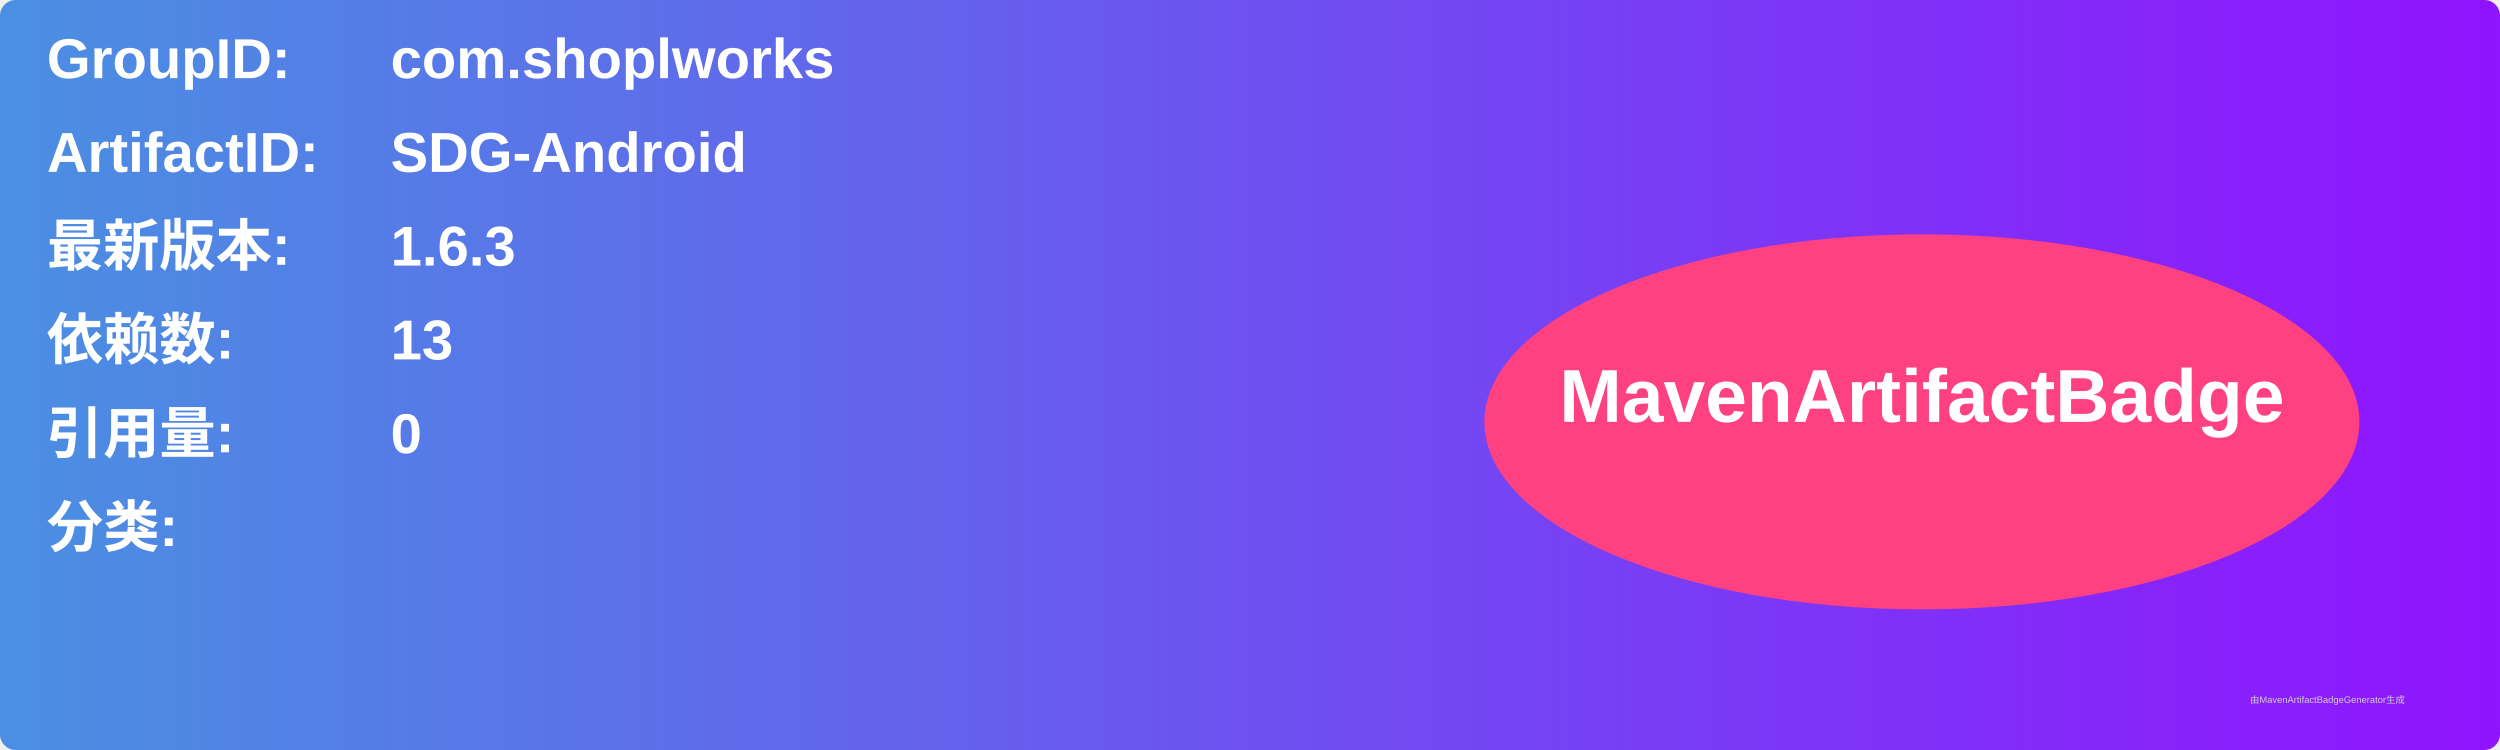
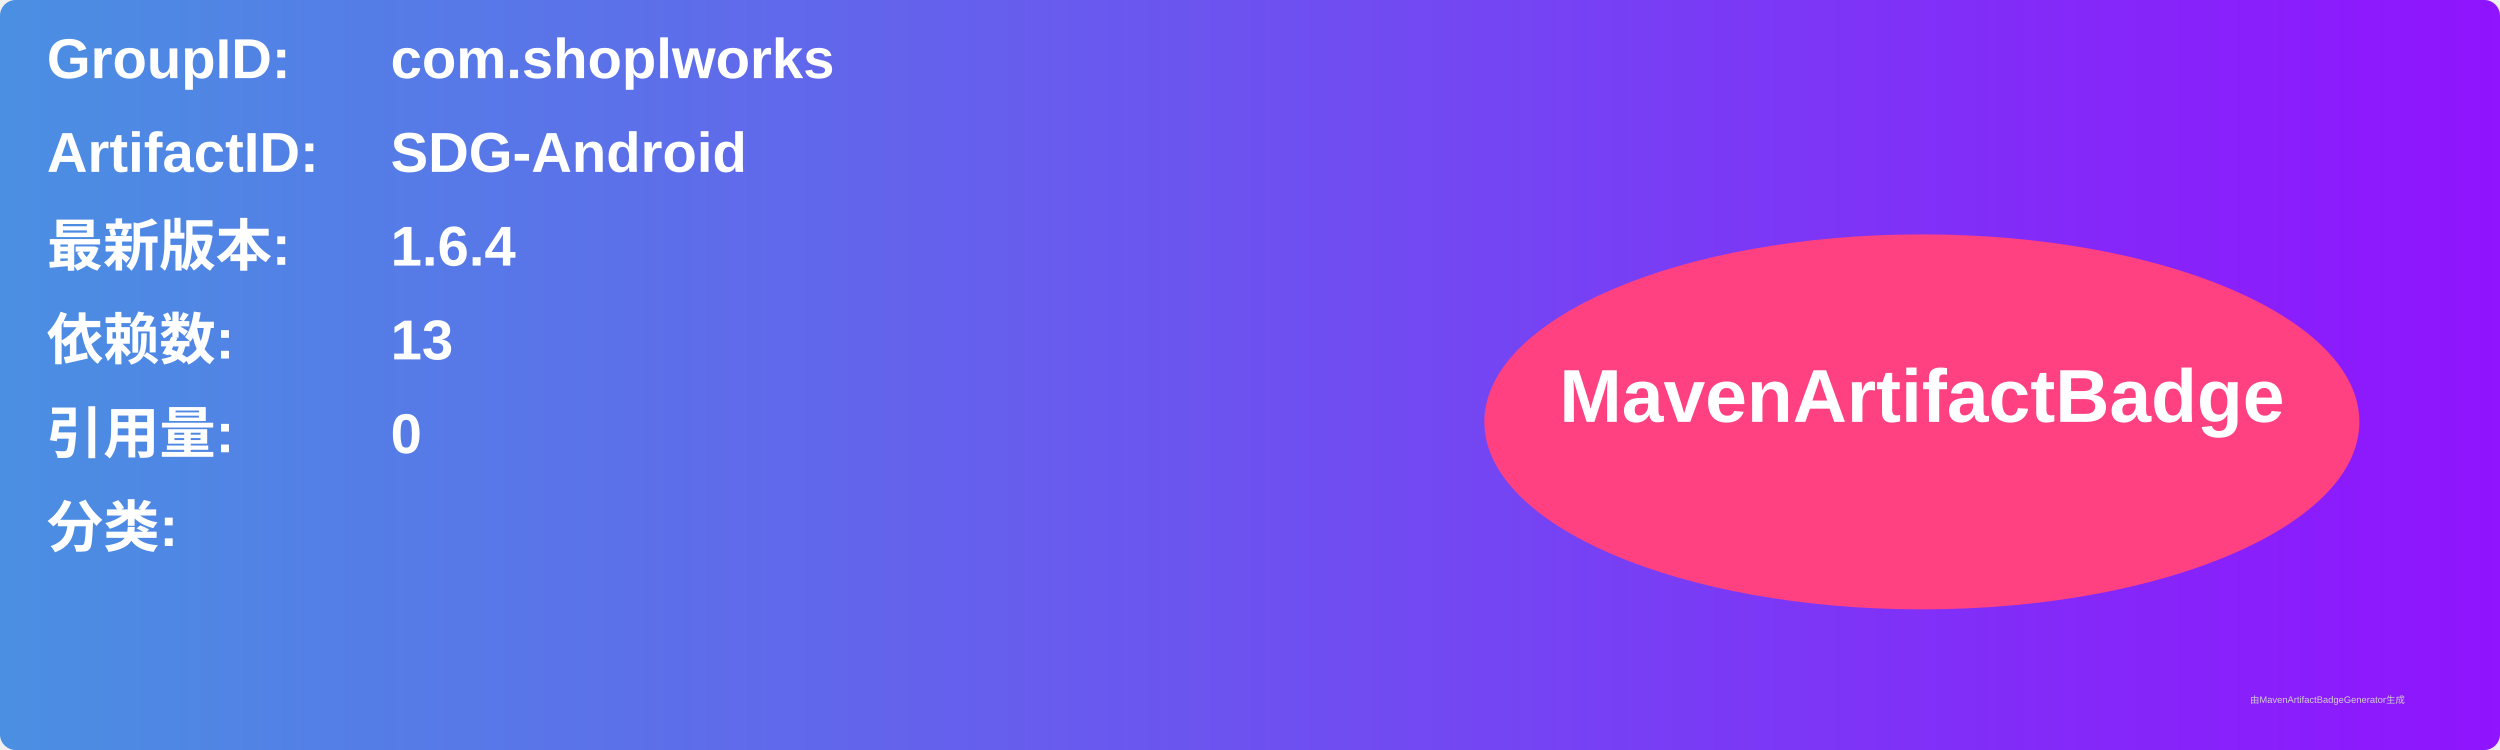
<svg xmlns="http://www.w3.org/2000/svg" width="800" height="240" viewBox="0 0 800 240">
  <linearGradient id="grad" x1="0%" y1="0%" x2="100%" y2="0%">
    <stop offset="0%" stop-color="#4a90e2" />
    <stop offset="100%" stop-color="#9013fe" />
  </linearGradient>
  <rect width="100%" height="100%" rx="5" ry="5" fill="url(#grad)" />
  <g transform="translate(15, 15)">
    <text x="0" y="10" font-family="Arial" font-size="18" fill="white" font-weight="bold" width="260">GroupID:</text>
    <text x="110" y="10" font-family="Arial" font-size="18" fill="white" font-weight="bold" width="460">com.shoplworks</text>
    <text x="0" y="40" font-family="Arial" font-size="18" fill="white" font-weight="bold" width="260">ArtifactID:</text>
    <text x="110" y="40" font-family="Arial" font-size="18" fill="white" font-weight="bold" width="460">SDG-Android</text>
    <text x="0" y="70" font-family="Arial" font-size="18" fill="white" font-weight="bold">最新版本:</text>
    <text x="110" y="70" font-family="Arial" font-size="18" fill="white" font-weight="bold">
-       <tspan font-weight="bold">1.6.3</tspan>
+       <tspan font-weight="bold">1.6.4</tspan>
    </text>
    <text x="0" y="100" font-family="Arial" font-size="18" fill="white" font-weight="bold">依赖数: </text>
    <text x="110" y="100" font-family="Arial" font-size="18" fill="white">
      <tspan font-weight="bold">13</tspan>
    </text>
    <text x="0" y="130" font-family="Arial" font-size="18" fill="white" font-weight="bold">引用量: </text>
    <text x="110" y="130" font-family="Arial" font-size="18" fill="white">
      <tspan font-weight="bold">0</tspan>
    </text>
    <text x="0" y="160" font-family="Arial" font-size="18" fill="white" font-weight="bold">分类:</text>
    <text x="10" y="190" font-family="Arial" font-size="10" fill="white">
      <tspan font-weight="bold" />
    </text>
    <ellipse cx="600" cy="120" rx="140" ry="60" fill="#ff4081" />
    <text x="600" y="120" text-anchor="middle" font-family="Arial" font-size="24" fill="white" font-weight="bold">MavenArtifactBadge</text>
  </g>
  <text x="720" y="225" font-family="Arial" font-size="3" fill="#d0d0d0">由MavenArtifactBadgeGenerator生成</text>
</svg>
